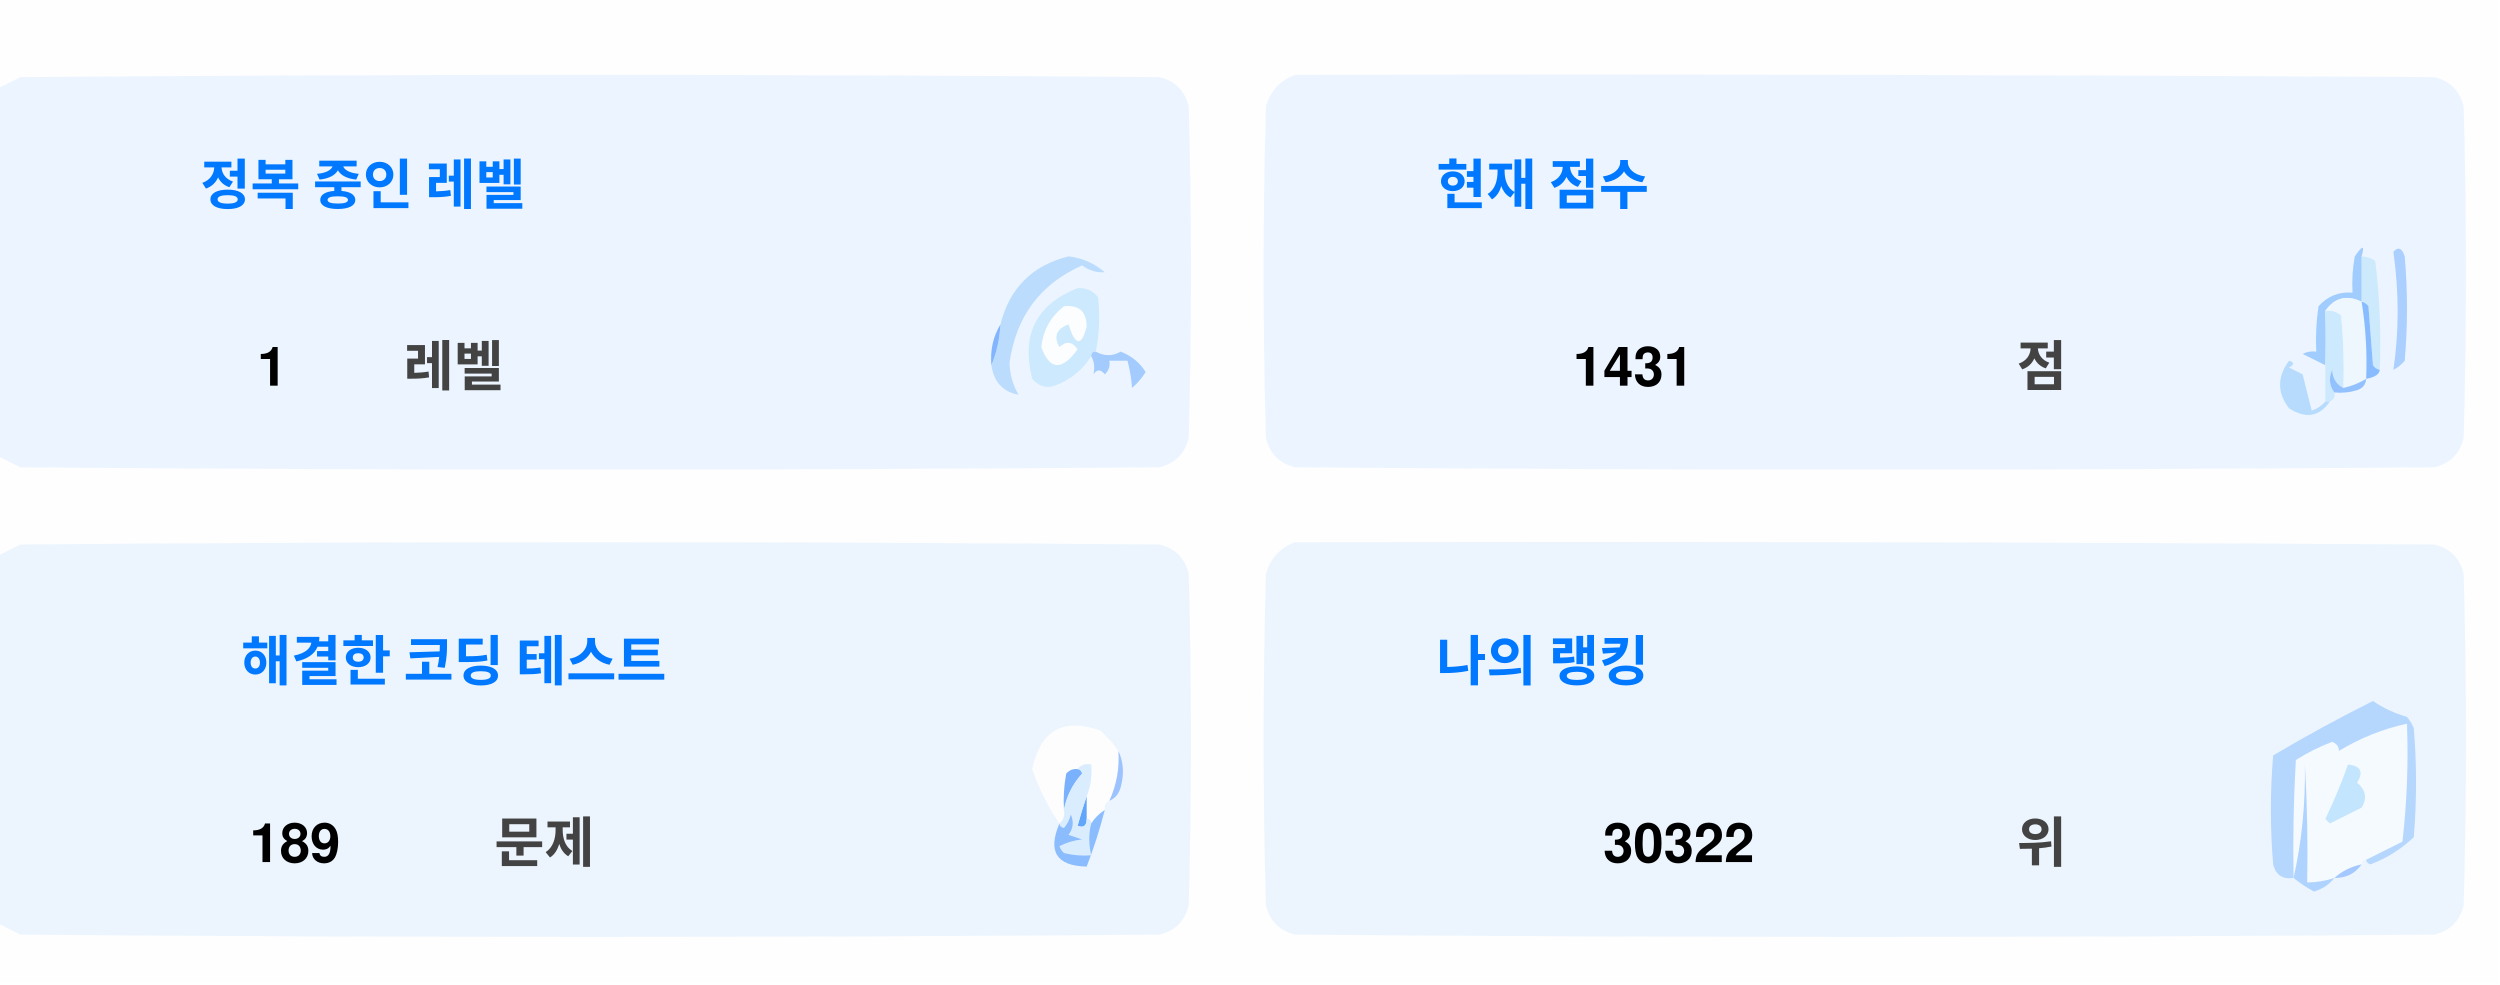
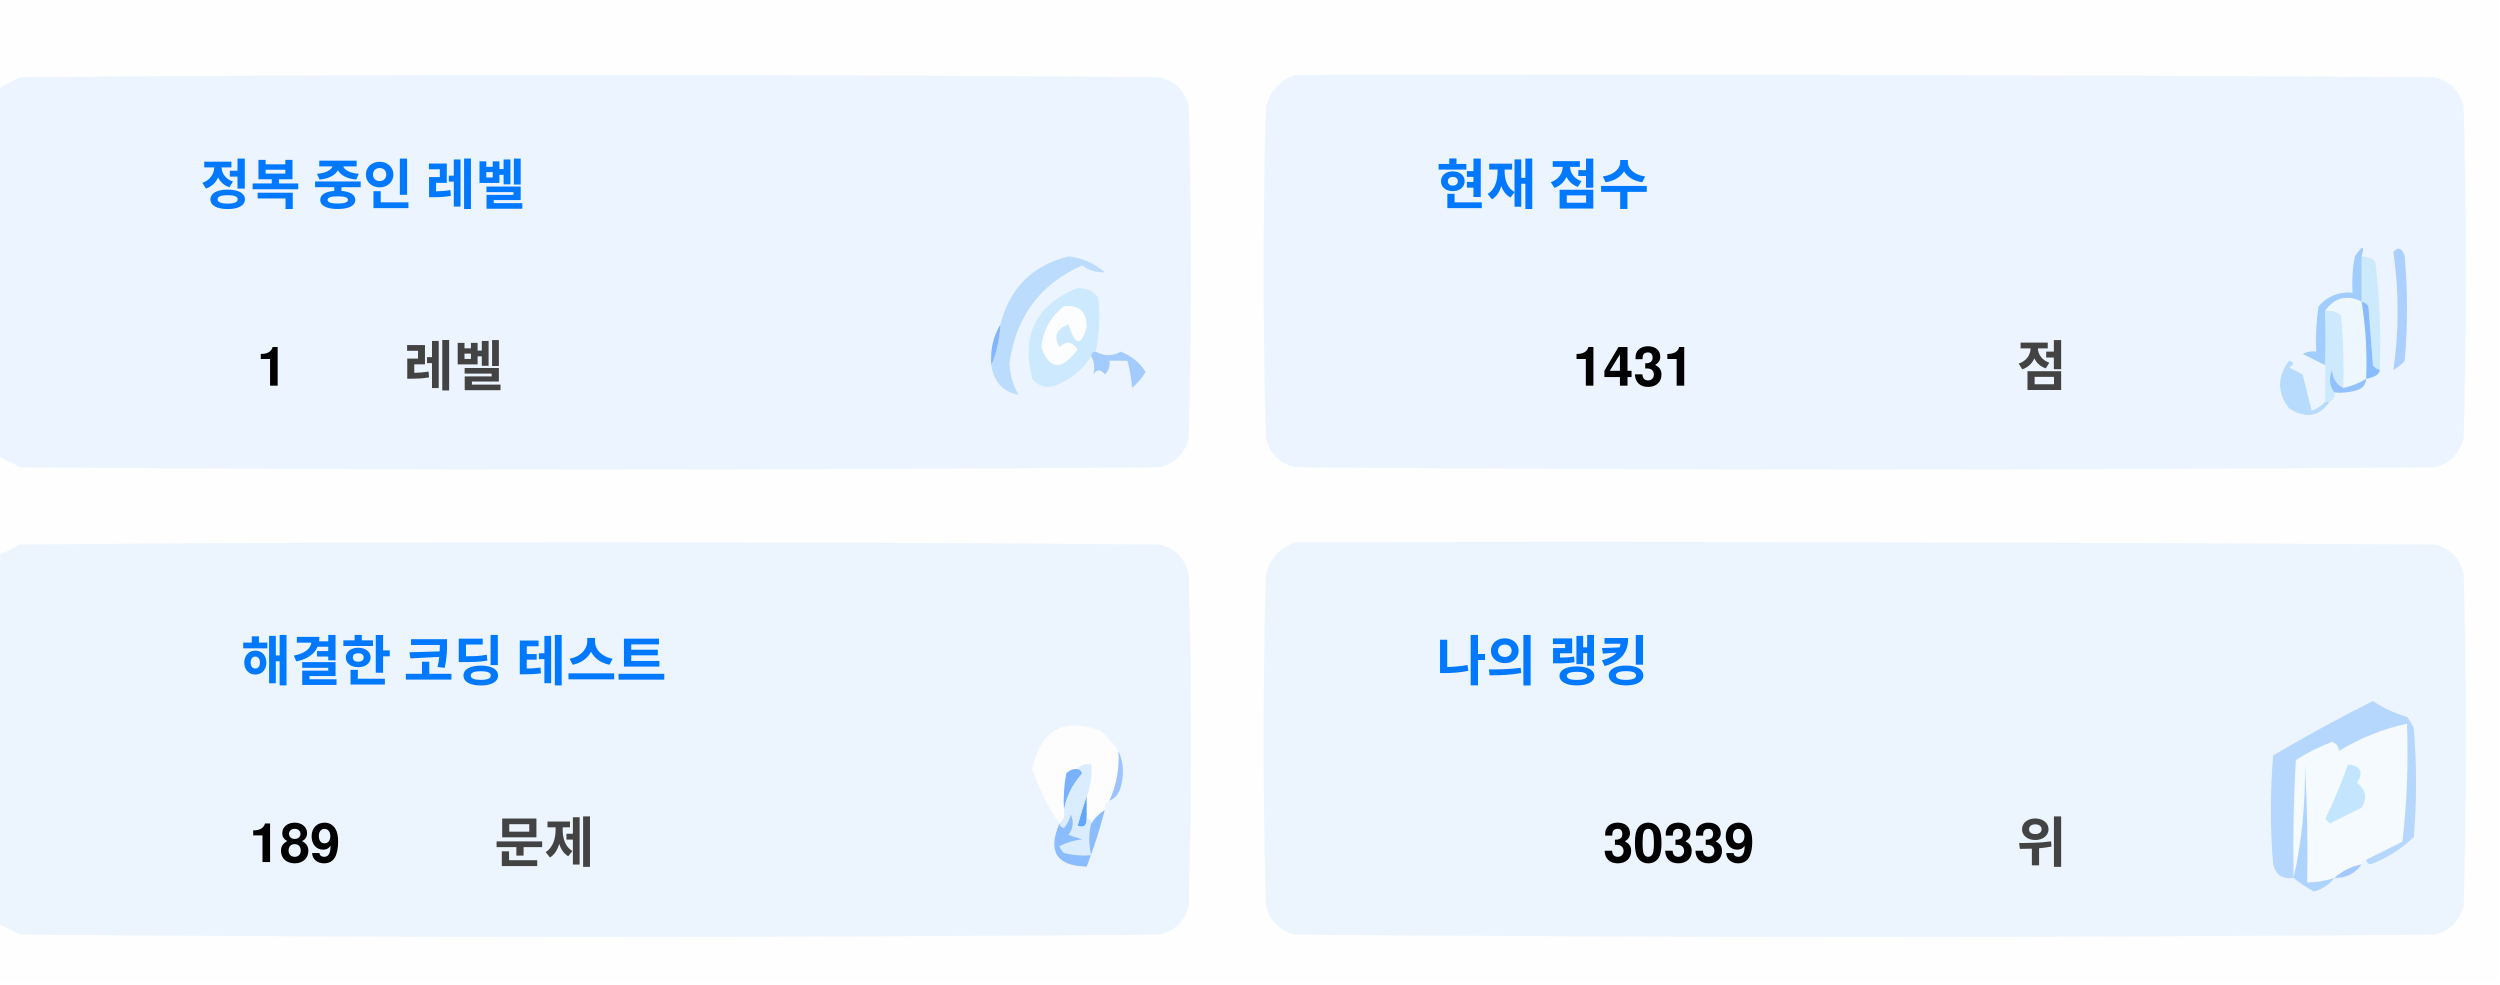
<svg xmlns="http://www.w3.org/2000/svg" version="1.1" width="551px" height="217px" style="shape-rendering:geometricPrecision; text-rendering:geometricPrecision; image-rendering:optimizeQuality; fill-rule:evenodd; clip-rule:evenodd">
  <style>.title {fill: #434343;font-size: 1rem;line-height: 1.5rem;font-weight: bold;font-family: -apple-system, BlinkMacSystemFont, Segoe UI, Helvetica, Arial, sans-serif, Apple Color Emoji, Segoe UI Emoji;}.desc {fill: #434343;font-size: 2.5rem;font-weight: bold;line-height: 1.5rem;font-family: -apple-system, BlinkMacSystemFont, Segoe UI, Helvetica, Arial, sans-serif, Apple Color Emoji, Segoe UI Emoji;}.desc-2 {fill: #434343;font-size: 1rem;font-weight: bold;line-height: 1.5rem;font-family: -apple-system, BlinkMacSystemFont, Segoe UI, Helvetica, Arial, sans-serif, Apple Color Emoji, Segoe UI Emoji;}.text, .desc {animation: twinkling 4s ease-in-out infinite;}@keyframes twinkling {40% { opacity: 1; }50% { opacity: 0.5; }60% { opacity: 1; }70% { opacity: 0.5; }80% { opacity: 1; }}</style>
  <g>
    <path style="opacity:1" fill="#fefefe" d="M -0.5,-0.5 C 183.167,-0.5 366.833,-0.5 550.5,-0.5C 550.5,71.833 550.5,144.167 550.5,216.5C 366.833,216.5 183.167,216.5 -0.5,216.5C -0.5,212.167 -0.5,207.833 -0.5,203.5C 1.14,204.32 2.807,205.153 4.5,206C 88.167,206.667 171.833,206.667 255.5,206C 259,205.167 261.167,203 262,199.5C 262.667,175.167 262.667,150.833 262,126.5C 261.167,123 259,120.833 255.5,120C 171.833,119.333 88.167,119.333 4.5,120C 2.807,120.847 1.14,121.68 -0.5,122.5C -0.5,115.167 -0.5,107.833 -0.5,100.5C 1.14,101.32 2.807,102.153 4.5,103C 88.167,103.667 171.833,103.667 255.5,103C 259,102.167 261.167,100 262,96.5C 262.667,72.167 262.667,47.833 262,23.5C 261.167,20 259,17.833 255.5,17C 171.833,16.333 88.167,16.333 4.5,17C 2.807,17.847 1.14,18.68 -0.5,19.5C -0.5,12.833 -0.5,6.167 -0.5,-0.5 Z" />
  </g>
  <g>
    <path style="opacity:1" fill="#ecf5ff" d="M -0.5,100.5 C -0.5,73.5 -0.5,46.5 -0.5,19.5C 1.14,18.68 2.807,17.847 4.5,17C 88.167,16.333 171.833,16.333 255.5,17C 259,17.833 261.167,20 262,23.5C 262.667,47.833 262.667,72.167 262,96.5C 261.167,100 259,102.167 255.5,103C 171.833,103.667 88.167,103.667 4.5,103C 2.807,102.153 1.14,101.32 -0.5,100.5 Z" />
  </g>
  <g>
    <path style="opacity:1" fill="#ecf5ff" d="M 285.5,16.5 C 369.167,16.333 452.834,16.5 536.5,17C 540,17.833 542.167,20 543,23.5C 543.667,47.833 543.667,72.167 543,96.5C 542.167,100 540,102.167 536.5,103C 452.833,103.667 369.167,103.667 285.5,103C 282,102.167 279.833,100 279,96.5C 278.333,72.167 278.333,47.833 279,23.5C 280.018,19.985 282.185,17.652 285.5,16.5 Z" />
  </g>
  <g>
    <path style="opacity:1" fill="#cdeafd" d="M 520.5,56.5 C 521.583,56.539 522.583,56.873 523.5,57.5C 524.498,65.472 524.831,73.472 524.5,81.5C 523.883,81.389 523.383,81.056 523,80.5C 522.667,76.167 522.333,71.833 522,67.5C 521.617,66.944 521.117,66.611 520.5,66.5C 520.5,63.167 520.5,59.833 520.5,56.5 Z" />
  </g>
  <g>
    <path style="opacity:1" fill="#abcfff" d="M 527.5,55.5 C 528.566,54.308 529.399,54.641 530,56.5C 530.667,64.167 530.667,71.833 530,79.5C 529.311,80.357 528.478,81.023 527.5,81.5C 528.758,73.08 528.758,64.414 527.5,55.5 Z" />
  </g>
  <g>
    <path style="opacity:1" fill="#bbdcfd" d="M 218.5,80.5 C 219.657,77.727 220.324,74.727 220.5,71.5C 222.49,63.51 227.49,58.51 235.5,56.5C 238.528,56.847 241.194,58.014 243.5,60C 241.744,60.141 240.078,59.641 238.5,58.5C 229.247,62.607 223.914,69.773 222.5,80C 222.565,82.526 223.232,84.859 224.5,87C 221.07,86.397 219.07,84.231 218.5,80.5 Z" />
  </g>
  <g>
    <path style="opacity:1" fill="#cde9fd" d="M 241.5,77.5 C 240.833,77.5 240.5,77.833 240.5,78.5C 238.628,81.529 235.961,83.695 232.5,85C 230.536,85.624 228.869,85.124 227.5,83.5C 225.021,73.791 228.354,67.124 237.5,63.5C 239.374,63.39 240.874,64.056 242,65.5C 242.497,69.524 242.331,73.524 241.5,77.5 Z" />
  </g>
  <g>
    <path style="opacity:1" fill="#fcfdfe" d="M 234.5,67.5 C 237.826,67.162 239.493,68.662 239.5,72C 238.334,76.434 237,76.267 235.5,71.5C 232.832,72.515 232.166,74.182 233.5,76.5C 235.017,75.089 236.351,75.256 237.5,77C 234.006,81.771 231.34,81.605 229.5,76.5C 229.904,72.771 231.571,69.771 234.5,67.5 Z" />
  </g>
  <g>
    <path style="opacity:1" fill="#a1ccfe" d="M 520.5,56.5 C 520.5,59.833 520.5,63.167 520.5,66.5C 517.238,64.922 514.572,65.589 512.5,68.5C 512.617,72.81 512.617,76.81 512.5,80.5C 510.86,79.68 509.193,78.847 507.5,78C 508.448,77.517 509.448,77.35 510.5,77.5C 510.335,74.15 510.502,70.817 511,67.5C 512.995,65.253 515.495,64.253 518.5,64.5C 518.336,61.813 518.503,59.146 519,56.5C 520.731,53.969 521.231,53.969 520.5,56.5 Z" />
  </g>
  <g>
    <path style="opacity:1" fill="#cde9fd" d="M 512.5,68.5 C 513.822,68.33 514.989,68.663 516,69.5C 516.499,74.823 516.666,80.156 516.5,85.5C 514.955,84.77 514.122,83.437 514,81.5C 513.22,83.387 513.387,85.054 514.5,86.5C 514.672,87.492 514.338,88.158 513.5,88.5C 513.167,88.5 512.833,88.5 512.5,88.5C 512.5,85.833 512.5,83.167 512.5,80.5C 512.617,76.81 512.617,72.81 512.5,68.5 Z" />
  </g>
  <g>
    <path style="opacity:1" fill="#eef6fe" d="M 520.5,66.5 C 521.407,72.106 521.74,77.773 521.5,83.5C 519.95,84.441 518.284,85.108 516.5,85.5C 516.666,80.156 516.499,74.823 516,69.5C 514.989,68.663 513.822,68.33 512.5,68.5C 514.572,65.589 517.238,64.922 520.5,66.5 Z" />
  </g>
  <g>
    <path style="opacity:1" fill="#88bcff" d="M 520.5,66.5 C 521.117,66.611 521.617,66.944 522,67.5C 522.333,71.833 522.667,76.167 523,80.5C 523.383,81.056 523.883,81.389 524.5,81.5C 524.445,82.469 523.445,83.136 521.5,83.5C 521.74,77.773 521.407,72.106 520.5,66.5 Z" />
  </g>
  <g>
    <path style="opacity:1" fill="#82b5fe" d="M 220.5,71.5 C 220.324,74.727 219.657,77.727 218.5,80.5C 218.215,77.171 218.882,74.171 220.5,71.5 Z" />
  </g>
  <g>
    <path style="opacity:1" fill="#a3cbfe" d="M 240.5,78.5 C 240.5,77.833 240.833,77.5 241.5,77.5C 243.391,78.536 245.224,78.536 247,77.5C 249.391,78.429 251.225,79.929 252.5,82C 251.681,83.319 250.681,84.486 249.5,85.5C 249.409,83.777 249.075,81.777 248.5,79.5C 247.167,79.5 245.833,79.5 244.5,79.5C 244.719,80.675 244.386,81.675 243.5,82.5C 242.575,81.359 241.741,81.359 241,82.5C 241.331,80.981 241.164,79.648 240.5,78.5 Z" />
  </g>
  <g>
    <path style="opacity:1" fill="#b7dbfd" d="M 512.5,88.5 C 512.833,88.5 513.167,88.5 513.5,88.5C 511.199,91.857 508.199,92.357 504.5,90C 501.872,86.535 501.872,83.035 504.5,79.5C 505.696,79.846 505.696,80.346 504.5,81C 505.5,81.5 506.5,82 507.5,82.5C 508.167,85.167 508.833,87.833 509.5,90.5C 510.739,90.058 511.739,89.391 512.5,88.5 Z" />
  </g>
  <g>
    <path style="opacity:1" fill="#92c1fe" d="M 516.5,85.5 C 518.284,85.108 519.95,84.441 521.5,83.5C 521.423,84.75 520.756,85.583 519.5,86C 517.866,86.493 516.199,86.66 514.5,86.5C 513.387,85.054 513.22,83.387 514,81.5C 514.122,83.437 514.955,84.77 516.5,85.5 Z" />
  </g>
  <g>
    <path style="opacity:1" fill="#ecf5fe" d="M -0.5,203.5 C -0.5,176.5 -0.5,149.5 -0.5,122.5C 1.14,121.68 2.807,120.847 4.5,120C 88.167,119.333 171.833,119.333 255.5,120C 259,120.833 261.167,123 262,126.5C 262.667,150.833 262.667,175.167 262,199.5C 261.167,203 259,205.167 255.5,206C 171.833,206.667 88.167,206.667 4.5,206C 2.807,205.153 1.14,204.32 -0.5,203.5 Z" />
  </g>
  <g>
    <path style="opacity:1" fill="#ecf5fe" d="M 285.5,119.5 C 369.167,119.333 452.834,119.5 536.5,120C 540,120.833 542.167,123 543,126.5C 543.667,150.833 543.667,175.167 543,199.5C 542.167,203 540,205.167 536.5,206C 452.833,206.667 369.167,206.667 285.5,206C 282,205.167 279.833,203 279,199.5C 278.333,175.167 278.333,150.833 279,126.5C 280.018,122.985 282.185,120.652 285.5,119.5 Z" />
  </g>
  <g>
    <path style="opacity:1" fill="#fdfdfe" d="M 246.5,165.5 C 246.758,169.367 246.092,173.034 244.5,176.5C 243.662,176.842 243.328,177.508 243.5,178.5C 242.272,179.306 241.272,180.306 240.5,181.5C 240.5,180.833 240.167,180.5 239.5,180.5C 239.5,178.833 239.5,177.167 239.5,175.5C 240.369,173.283 240.702,170.95 240.5,168.5C 239.209,168.263 238.209,168.596 237.5,169.5C 236.504,169.414 235.671,169.748 235,170.5C 234.503,173.146 234.336,175.813 234.5,178.5C 234.737,179.791 234.404,180.791 233.5,181.5C 230.986,177.806 228.986,173.806 227.5,169.5C 229.309,160.957 234.309,158.124 242.5,161C 244.07,162.397 245.404,163.897 246.5,165.5 Z" />
  </g>
  <g>
    <path style="opacity:1" fill="#f5faff" d="M 521.5,189.5 C 520.833,189.5 520.5,189.833 520.5,190.5C 518.181,190.992 516.181,191.992 514.5,193.5C 512.565,194.15 510.565,194.483 508.5,194.5C 508.666,185.827 508.5,177.16 508,168.5C 508.141,177.227 507.308,185.56 505.5,193.5C 505.334,184.827 505.5,176.16 506,167.5C 508.527,165.903 511.194,164.57 514,163.5C 515.011,163.892 515.511,164.559 515.5,165.5C 520.21,162.641 525.21,160.641 530.5,159.5C 530.831,168.192 530.498,176.859 529.5,185.5C 526.807,186.847 524.14,188.18 521.5,189.5 Z" />
  </g>
  <g>
    <path style="opacity:1" fill="#b6d7fd" d="M 521.5,189.5 C 524.14,188.18 526.807,186.847 529.5,185.5C 530.498,176.859 530.831,168.192 530.5,159.5C 525.21,160.641 520.21,162.641 515.5,165.5C 515.511,164.559 515.011,163.892 514,163.5C 511.194,164.57 508.527,165.903 506,167.5C 505.5,176.16 505.334,184.827 505.5,193.5C 503.089,193.863 501.589,192.863 501,190.5C 500.333,182.5 500.333,174.5 501,166.5C 508.173,162.246 515.507,158.246 523,154.5C 525.304,156.068 527.804,157.235 530.5,158C 531.126,158.75 531.626,159.584 532,160.5C 532.667,168.5 532.667,176.5 532,184.5C 529.292,187.111 526.125,189.111 522.5,190.5C 521.893,190.376 521.56,190.043 521.5,189.5 Z" />
  </g>
  <g>
    <path style="opacity:1" fill="#c3e5fe" d="M 517.5,168.5 C 520.317,168.801 520.984,170.134 519.5,172.5C 521.439,174.122 521.772,175.956 520.5,178C 518.167,179.167 515.833,180.333 513.5,181.5C 513.167,181.167 512.833,180.833 512.5,180.5C 514.414,176.515 516.081,172.515 517.5,168.5 Z" />
  </g>
  <g>
    <path style="opacity:1" fill="#7ab1fc" d="M 237.5,169.5 C 238.043,169.56 238.376,169.893 238.5,170.5C 236.395,172.836 235.062,175.503 234.5,178.5C 234.336,175.813 234.503,173.146 235,170.5C 235.671,169.748 236.504,169.414 237.5,169.5 Z" />
  </g>
  <g>
    <path style="opacity:1" fill="#afd3ff" d="M 514.5,193.5 C 513.378,194.947 511.878,195.947 510,196.5C 508.348,195.601 506.848,194.601 505.5,193.5C 507.308,185.56 508.141,177.227 508,168.5C 508.5,177.16 508.666,185.827 508.5,194.5C 510.565,194.483 512.565,194.15 514.5,193.5 Z" />
  </g>
  <g>
    <path style="opacity:1" fill="#9cc3fd" d="M 246.5,165.5 C 247.634,167.966 247.801,170.633 247,173.5C 246.623,174.942 245.79,175.942 244.5,176.5C 246.092,173.034 246.758,169.367 246.5,165.5 Z" />
  </g>
  <g>
    <path style="opacity:1" fill="#62a6fc" d="M 239.5,175.5 C 239.5,177.167 239.5,178.833 239.5,180.5C 239.483,182.028 238.816,182.528 237.5,182C 238.117,179.723 238.784,177.556 239.5,175.5 Z" />
  </g>
  <g>
    <path style="opacity:1" fill="#daedfe" d="M 237.5,169.5 C 238.209,168.596 239.209,168.263 240.5,168.5C 240.702,170.95 240.369,173.283 239.5,175.5C 238.784,177.556 238.117,179.723 237.5,182C 238.816,182.528 239.483,182.028 239.5,180.5C 240.167,180.5 240.5,180.833 240.5,181.5C 239.918,183.669 239.918,186.002 240.5,188.5C 238.473,188.662 236.473,188.495 234.5,188C 234.043,187.586 233.709,187.086 233.5,186.5C 235.078,185.702 236.744,185.202 238.5,185C 237.5,184.667 236.5,184.333 235.5,184C 236.554,182.612 236.72,181.112 236,179.5C 235.751,180.624 235.251,181.624 234.5,182.5C 233.893,182.376 233.56,182.043 233.5,181.5C 234.404,180.791 234.737,179.791 234.5,178.5C 235.062,175.503 236.395,172.836 238.5,170.5C 238.376,169.893 238.043,169.56 237.5,169.5 Z" />
  </g>
  <g>
    <path style="opacity:1" fill="#8bbcfd" d="M 243.5,178.5 C 242.395,182.803 241.062,186.969 239.5,191C 232.857,190.847 230.857,187.68 233.5,181.5C 233.56,182.043 233.893,182.376 234.5,182.5C 235.251,181.624 235.751,180.624 236,179.5C 236.72,181.112 236.554,182.612 235.5,184C 236.5,184.333 237.5,184.667 238.5,185C 236.744,185.202 235.078,185.702 233.5,186.5C 233.709,187.086 234.043,187.586 234.5,188C 236.473,188.495 238.473,188.662 240.5,188.5C 239.918,186.002 239.918,183.669 240.5,181.5C 241.272,180.306 242.272,179.306 243.5,178.5 Z" />
  </g>
  <g>
    <path style="opacity:1" fill="#a4c8ff" d="M 520.5,190.5 C 519.089,192.539 517.089,193.539 514.5,193.5C 516.181,191.992 518.181,190.992 520.5,190.5 Z" />
  </g>
  <text text-anchor="middle" x="80" y="45" class="title" style="fill:#0078ff;" stroke="#none" stroke-width="1">정복 중인 레벨</text>
  <text text-anchor="middle" x="60" y="85" class="desc" style="fill:#000000;" stroke="#none" stroke-width="1">1</text>
  <text text-anchor="middle" x="100" y="85" class="desc-2" style="fill:#434343;" stroke="#none" stroke-width="1">레벨</text>
  <text text-anchor="middle" x="340" y="45" class="title" style="fill:#0078ff;" stroke="#none" stroke-width="1">현재 점수</text>
  <text text-anchor="middle" x="360" y="85" class="desc" style="fill:#000000;" stroke="#none" stroke-width="1">1431</text>
  <text text-anchor="middle" x="450" y="85" class="desc-2" style="fill:#434343;" stroke="#none" stroke-width="1">점</text>
  <text text-anchor="middle" x="100" y="150" class="title" style="fill:#0078ff;" stroke="#none" stroke-width="1">해결한 코딩 테스트</text>
  <text text-anchor="middle" x="65" y="190" class="desc" style="fill:#000000;" stroke="#none" stroke-width="1">189</text>
  <text text-anchor="middle" x="120" y="190" class="desc-2" style="fill:#434343;" stroke="#none" stroke-width="1">문제</text>
  <text text-anchor="middle" x="340" y="150" class="title" style="fill:#0078ff;" stroke="#none" stroke-width="1">나의 랭킹</text>
-   <text text-anchor="middle" x="370" y="190" class="desc" style="fill:#000000;" stroke="#none" stroke-width="1">30322</text>
+   <text text-anchor="middle" x="370" y="190" class="desc" style="fill:#000000;" stroke="#none" stroke-width="1">30339</text>
  <text text-anchor="middle" x="450" y="190" class="desc-2" style="fill:#434343;" stroke="#none" stroke-width="1">위</text>
</svg>
